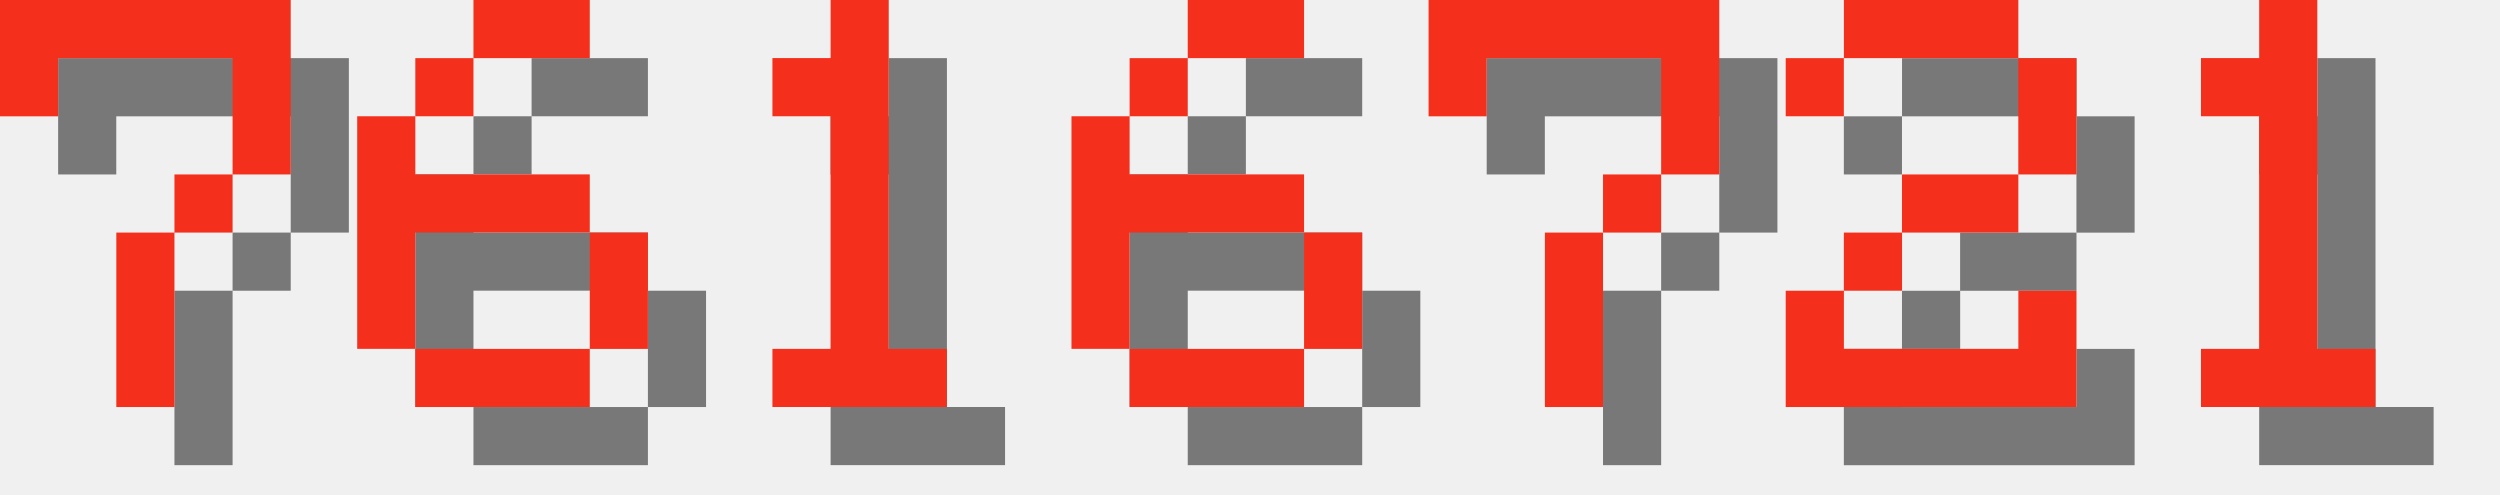
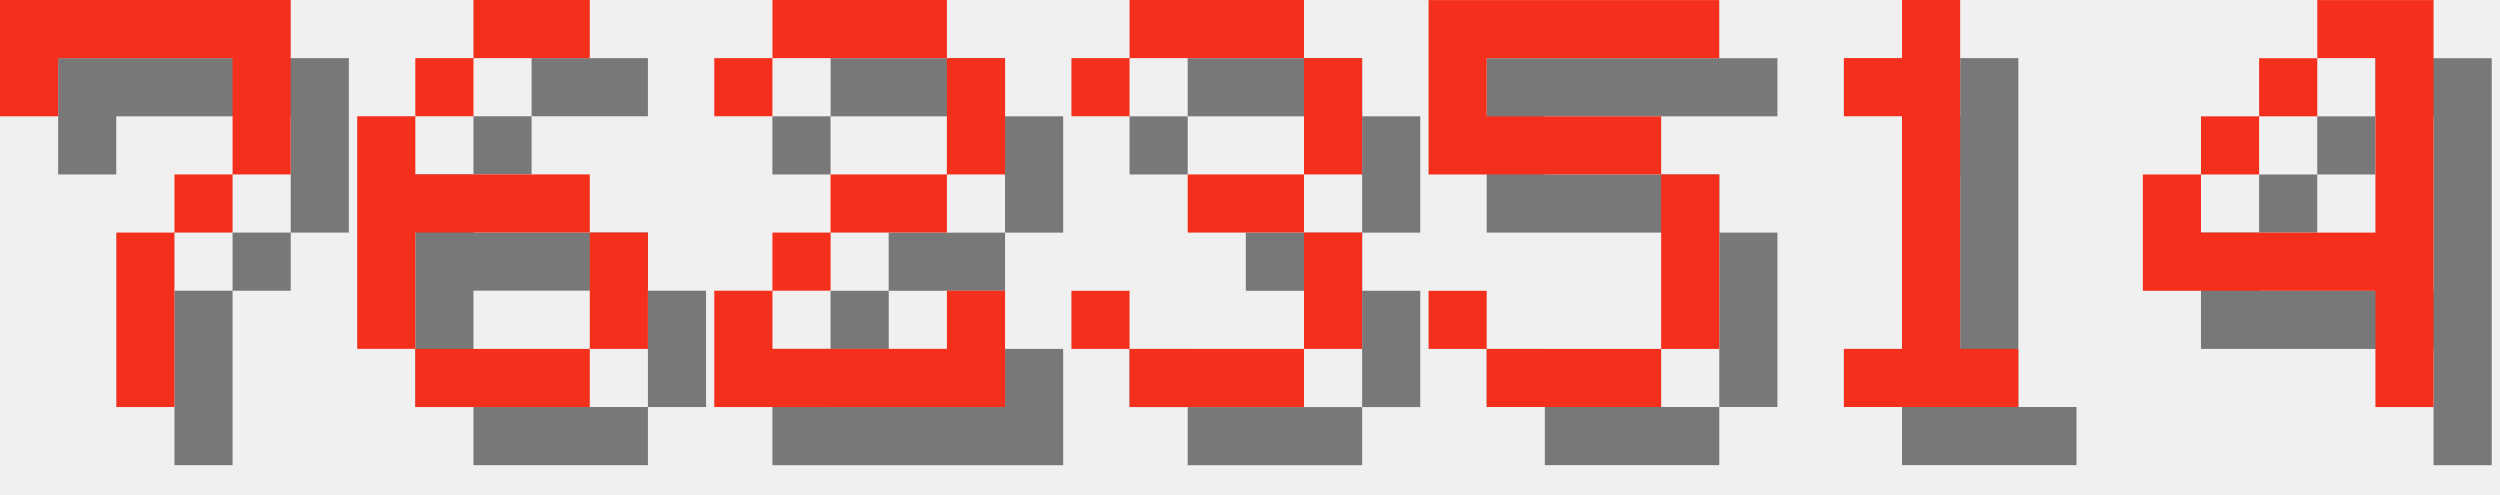
<svg xmlns="http://www.w3.org/2000/svg" version="1.1" width="182.0" height="36">
  <style>
        .text-foreground {
            fill: #F4301C;
        }
        .text-shadow {
            fill: #000000;
            fill-opacity: 0.5;
        }
    </style>
  <g class="digit" id="digit_7" transform="translate(0.0, 0), scale(4)">
    <path id="digit_7_shadow" class="text-shadow" d="m1.058 1.058 2e-6 2.117h1.058v-1.058h3.175v1.058l2e-7 1.058h-1.058v1.058h-1.058l4e-7 3.175 1.058 1e-7v-3.175h1.058v-1.058h1.058l5e-7 -1.058v-2.117z" fill-opacity=".5" style="paint-order:stroke fill markers" />
    <path id="digit_7_fg" class="text-foreground" d="m0 0 2e-6 2.117h1.058v-1.058h3.175v1.058l2e-7 1.058h-1.058v1.058h-1.058l4e-7 3.175 1.058 1e-7v-3.175h1.058v-1.058h1.058l5e-7 -1.058v-2.117z" fill="#fff" style="paint-order:stroke fill markers" />
  </g>
  <g class="digit" id="digit_6" transform="translate(26.0, 0), scale(4)">
    <path id="digit_6_shadow" class="text-shadow" d="m3.175 1.058v1.058h2.117v-1.058h-2.117zm0 1.058h-1.058v1.058h1.058v-1.058zm-1.058 1.058h-1.058v4.233h1.058v-2.117h3.175v-1.058h-3.175v-1.058zm3.175 2.117v2.117h1.058v-2.117h-1.058zm0 2.117h-3.175v1.058h3.175v-1.058z" fill-opacity=".5" style="paint-order:stroke fill markers" />
    <path id="digit_6_fg" class="text-foreground" d="m2.117 0v1.058h2.117v-1.058h-2.117zm0 1.058h-1.058v1.058h1.058v-1.058zm-1.058 1.058h-1.058v4.233h1.058v-2.117h3.175v-1.058h-3.175v-1.058zm3.175 2.117v2.117h1.058v-2.117h-1.058zm0 2.117h-3.175v1.058h3.175v-1.058z" fill="#fff" style="paint-order:stroke fill markers" />
  </g>
-   <g class="digit" id="digit_1" transform="translate(52.0, 0), scale(4)">
+   <g class="digit" id="digit_2" transform="translate(52.0, 0), scale(4)">
+     <path id="digit_2_shadow" class="text-shadow" d="m1.058 2.117v1.058h1.058v-1.058h3.175v2.117h-2.117v1.058h-1.058v1.058h-1.058v2.117h5.292v-2.117h-1.058v1.058h-3.175v-1.058h1.058v-1.058h2.117v-1.058h1.058v-2.117h-1.058v-1.058h-3.175v1.058h-1.058z" fill-opacity=".5" style="paint-order:stroke fill markers" />
+     <path id="digit_2_fg" class="text-foreground" d="m0 1.058v1.058h1.058v-1.058h3.175v2.117h-2.117v1.058h-1.058v1.058h-1.058v2.117h5.292v-2.117h-1.058v1.058h-3.175v-1.058h1.058v-1.058h2.117v-1.058h1.058v-2.117h-1.058v-1.058h-3.175v1.058h-1.058z" fill="#fff" style="paint-order:stroke fill markers" />
+   </g>
+   <g class="digit" id="digit_3" transform="translate(78.0, 0), scale(4)">
+     <path id="digit_3_shadow" class="text-shadow" d="m1.058 2.117v1.058h1.058v-1.058h3.175v2.117h-2.117v1.058h2.117v2.117h-3.175v-1.058h-1.058v1.058h1.058v1.058h3.175v-1.058h1.058v-2.117h-1.058v-1.058h1.058v-2.117h-1.058v-1.058h-3.175v1.058h-1.058z" fill-opacity=".5" style="paint-order:stroke fill markers" />
+     <path id="digit_3_fg" class="text-foreground" d="m0 1.058v1.058h1.058v-1.058h3.175v2.117h-2.117v1.058h2.117v2.117h-3.175v-1.058h-1.058v1.058h1.058v1.058h3.175v-1.058h1.058v-2.117h-1.058v-1.058h1.058v-2.117h-1.058v-1.058h-3.175v1.058h-1.058z" fill="#fff" style="paint-order:stroke fill markers" />
+   </g>
+   <g class="digit" id="digit_5" transform="translate(104.0, 0), scale(4)">
+     <path id="digit_5_shadow" class="text-shadow" d="m1.058 1.058v3.175h4.233v3.175h-3.175v-1.058h-1.058v1.058h1.058v1.058h3.175v-1.058h1.058v-3.175h-1.058v-1.058h-3.175v-1.058h4.233v-1.058h-5.292z" fill-opacity=".5" style="paint-order:stroke fill markers" />
+     <path id="digit_5_fg" class="text-foreground" d="m0 0v3.175h4.233v3.175h-3.175v-1.058h-1.058v1.058h1.058v1.058h3.175v-1.058h1.058v-3.175h-1.058v-1.058h-3.175v-1.058h4.233v-1.058h-5.292z" fill="#fff" style="paint-order:stroke fill markers" />
+   </g>
+   <g class="digit" id="digit_1" transform="translate(130.0, 0), scale(4)">
    <path id="digit_1_shadow" class="text-shadow" d="m2.117 2.117v1.058h1.058v4.233h-1.058v1.058h3.175v-1.058h-1.058v-6.35h-1.058v1.058h-1.058z" fill-opacity=".5" style="paint-order:stroke fill markers" />
    <path id="digit_1_fg" class="text-foreground" d="m1.058 1.058v1.058h1.058v4.233h-1.058v1.058h3.175v-1.058h-1.058v-6.35h-1.058v1.058h-1.058z" fill="#fff" style="paint-order:stroke fill markers" />
  </g>
-   <g class="digit" id="digit_6" transform="translate(78.0, 0), scale(4)">
-     <path id="digit_6_shadow" class="text-shadow" d="m3.175 1.058v1.058h2.117v-1.058h-2.117zm0 1.058h-1.058v1.058h1.058v-1.058zm-1.058 1.058h-1.058v4.233h1.058v-2.117h3.175v-1.058h-3.175v-1.058zm3.175 2.117v2.117h1.058v-2.117h-1.058zm0 2.117h-3.175v1.058h3.175v-1.058z" fill-opacity=".5" style="paint-order:stroke fill markers" />
-     <path id="digit_6_fg" class="text-foreground" d="m2.117 0v1.058h2.117v-1.058h-2.117zm0 1.058h-1.058v1.058h1.058v-1.058zm-1.058 1.058h-1.058v4.233h1.058v-2.117h3.175v-1.058h-3.175v-1.058zm3.175 2.117v2.117h1.058v-2.117h-1.058zm0 2.117h-3.175v1.058h3.175v-1.058z" fill="#fff" style="paint-order:stroke fill markers" />
-   </g>
-   <g class="digit" id="digit_7" transform="translate(104.0, 0), scale(4)">
-     <path id="digit_7_shadow" class="text-shadow" d="m1.058 1.058 2e-6 2.117h1.058v-1.058h3.175v1.058l2e-7 1.058h-1.058v1.058h-1.058l4e-7 3.175 1.058 1e-7v-3.175h1.058v-1.058h1.058l5e-7 -1.058v-2.117z" fill-opacity=".5" style="paint-order:stroke fill markers" />
-     <path id="digit_7_fg" class="text-foreground" d="m0 0 2e-6 2.117h1.058v-1.058h3.175v1.058l2e-7 1.058h-1.058v1.058h-1.058l4e-7 3.175 1.058 1e-7v-3.175h1.058v-1.058h1.058l5e-7 -1.058v-2.117z" fill="#fff" style="paint-order:stroke fill markers" />
-   </g>
-   <g class="digit" id="digit_2" transform="translate(130.0, 0), scale(4)">
-     <path id="digit_2_shadow" class="text-shadow" d="m1.058 2.117v1.058h1.058v-1.058h3.175v2.117h-2.117v1.058h-1.058v1.058h-1.058v2.117h5.292v-2.117h-1.058v1.058h-3.175v-1.058h1.058v-1.058h2.117v-1.058h1.058v-2.117h-1.058v-1.058h-3.175v1.058h-1.058z" fill-opacity=".5" style="paint-order:stroke fill markers" />
-     <path id="digit_2_fg" class="text-foreground" d="m0 1.058v1.058h1.058v-1.058h3.175v2.117h-2.117v1.058h-1.058v1.058h-1.058v2.117h5.292v-2.117h-1.058v1.058h-3.175v-1.058h1.058v-1.058h2.117v-1.058h1.058v-2.117h-1.058v-1.058h-3.175v1.058h-1.058z" fill="#fff" style="paint-order:stroke fill markers" />
-   </g>
-   <g class="digit" id="digit_1" transform="translate(156.0, 0), scale(4)">
-     <path id="digit_1_shadow" class="text-shadow" d="m2.117 2.117v1.058h1.058v4.233h-1.058v1.058h3.175v-1.058h-1.058v-6.35h-1.058v1.058h-1.058z" fill-opacity=".5" style="paint-order:stroke fill markers" />
-     <path id="digit_1_fg" class="text-foreground" d="m1.058 1.058v1.058h1.058v4.233h-1.058v1.058h3.175v-1.058h-1.058v-6.35h-1.058v1.058h-1.058z" fill="#fff" style="paint-order:stroke fill markers" />
+   <g class="digit" id="digit_4" transform="translate(156.0, 0), scale(4)">
+     <path id="digit_4_shadow" class="text-shadow" d="m4.233 1.058v1.058h1.058v3.175h-3.175v-1.058h-1.058v2.117h4.233v2.117h1.058v-7.408h-2.117zm-2.117 3.175h1.058v-1.058h-1.058v1.058zm1.058-1.058h1.058v-1.058h-1.058v1.058z" fill-opacity=".5" style="paint-order:stroke fill markers" />
+     <path id="digit_4_fg" class="text-foreground" d="m3.175 0v1.058h1.058v3.175h-3.175v-1.058h-1.058v2.117h4.233v2.117h1.058v-7.408h-2.117zm-2.117 3.175h1.058v-1.058h-1.058v1.058zm1.058-1.058h1.058v-1.058h-1.058v1.058z" fill="#fff" style="paint-order:stroke fill markers" />
  </g>
</svg>
